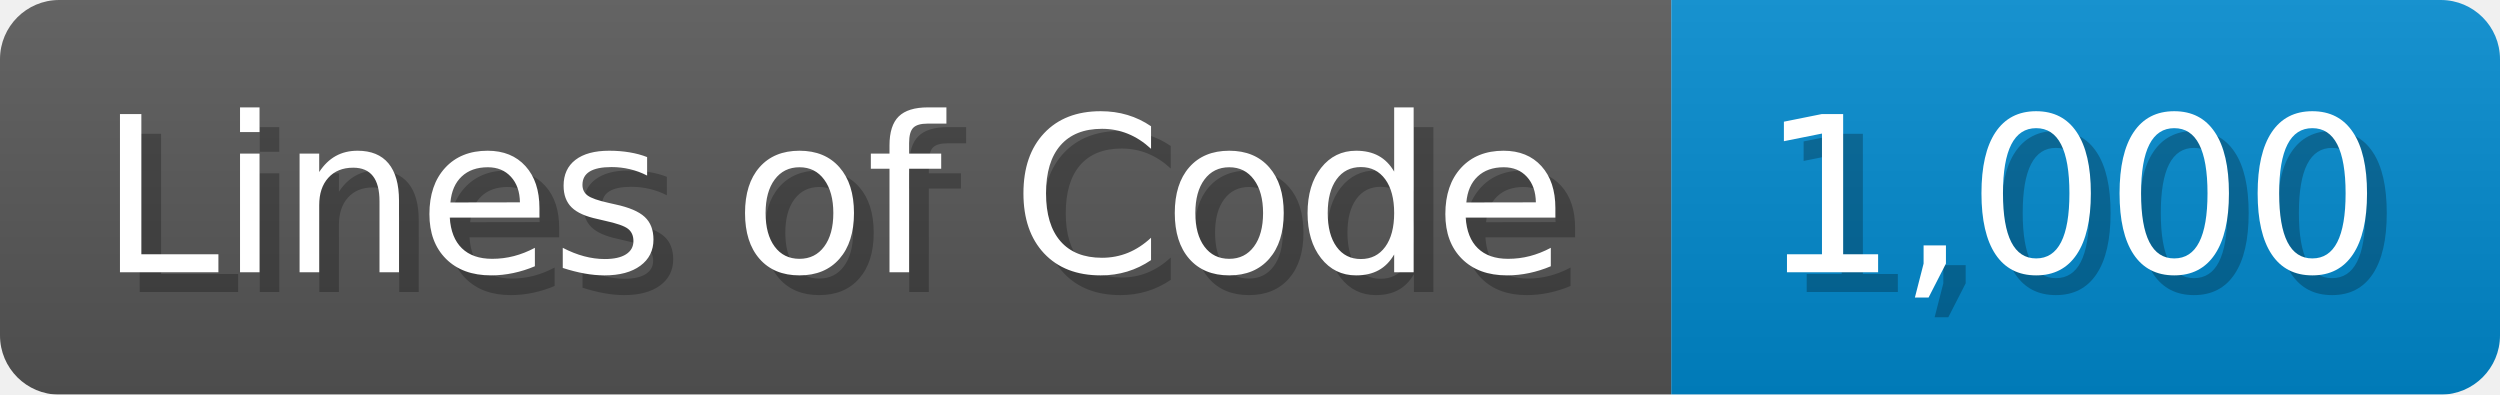
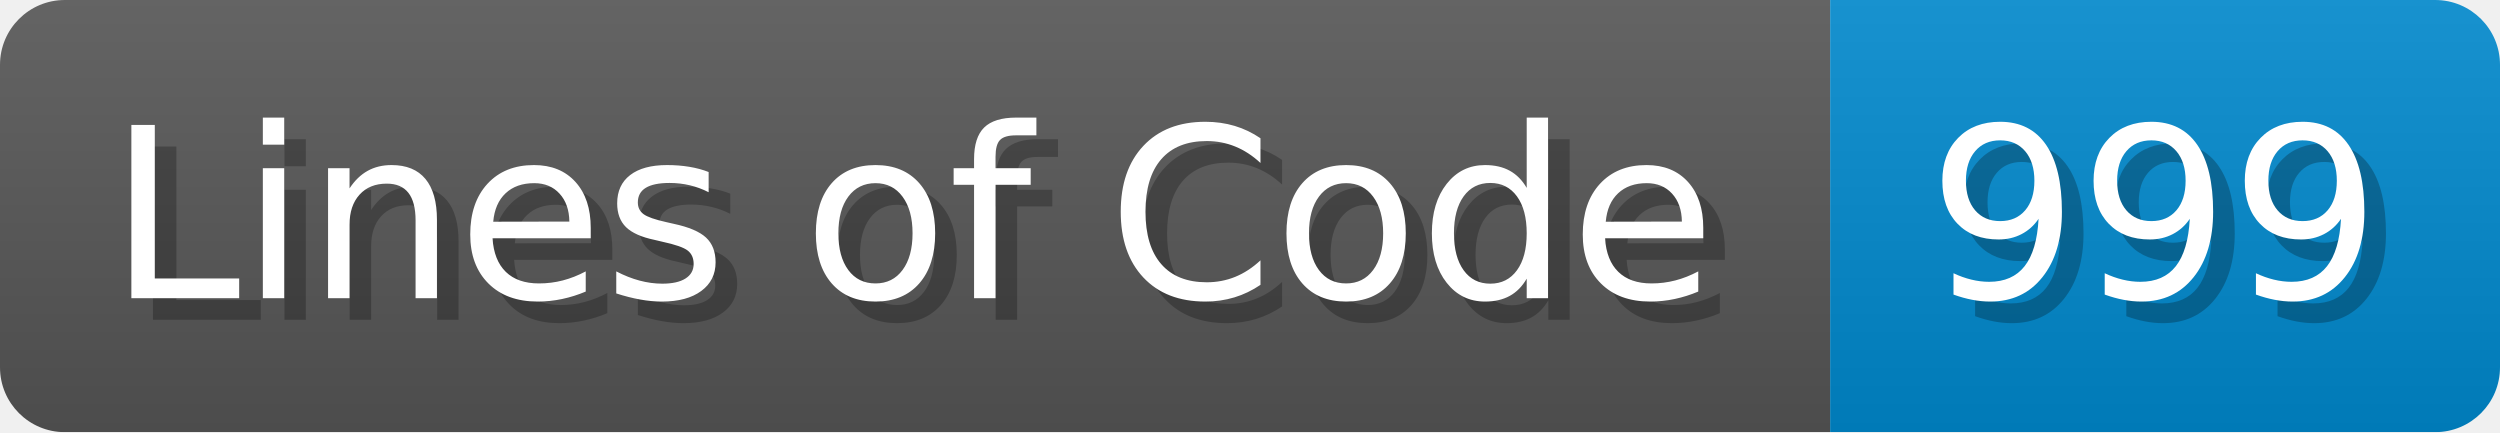
- <svg xmlns="http://www.w3.org/2000/svg" width="126.7" height="20" viewBox="0 0 1267 200">
+ <svg xmlns="http://www.w3.org/2000/svg" width="115.7" height="20" viewBox="0 0 1157 200">
  <linearGradient id="a" x2="0" y2="100%">
    <stop offset="0" stop-opacity=".1" stop-color="#EEE" />
    <stop offset="1" stop-opacity=".1" />
  </linearGradient>
  <mask id="m">
-     <rect width="1267" height="200" rx="30" fill="#FFF" />
+     <rect width="1157" height="200" rx="30" fill="#FFF" />
  </mask>
  <g mask="url(#m)">
    <rect width="847" height="200" fill="#555" />
-     <rect width="420" height="200" fill="#08C" x="847" />
-     <rect width="1267" height="200" fill="url(#a)" />
+     <rect width="310" height="200" fill="#08C" x="847" />
+     <rect width="1157" height="200" fill="url(#a)" />
  </g>
  <g fill="#fff" text-anchor="start" font-family="Verdana,DejaVu Sans,sans-serif" font-size="110">
    <text x="60" y="148" textLength="747" fill="#000" opacity="0.25">Lines of Code</text>
    <text x="50" y="138" textLength="747">Lines of Code</text>
-     <text x="902" y="148" textLength="320" fill="#000" opacity="0.25">1,000</text>
-     <text x="892" y="138" textLength="320">1,000</text>
+     <text x="902" y="148" textLength="210" fill="#000" opacity="0.25">999</text>
+     <text x="892" y="138" textLength="210">999</text>
  </g>
</svg>
